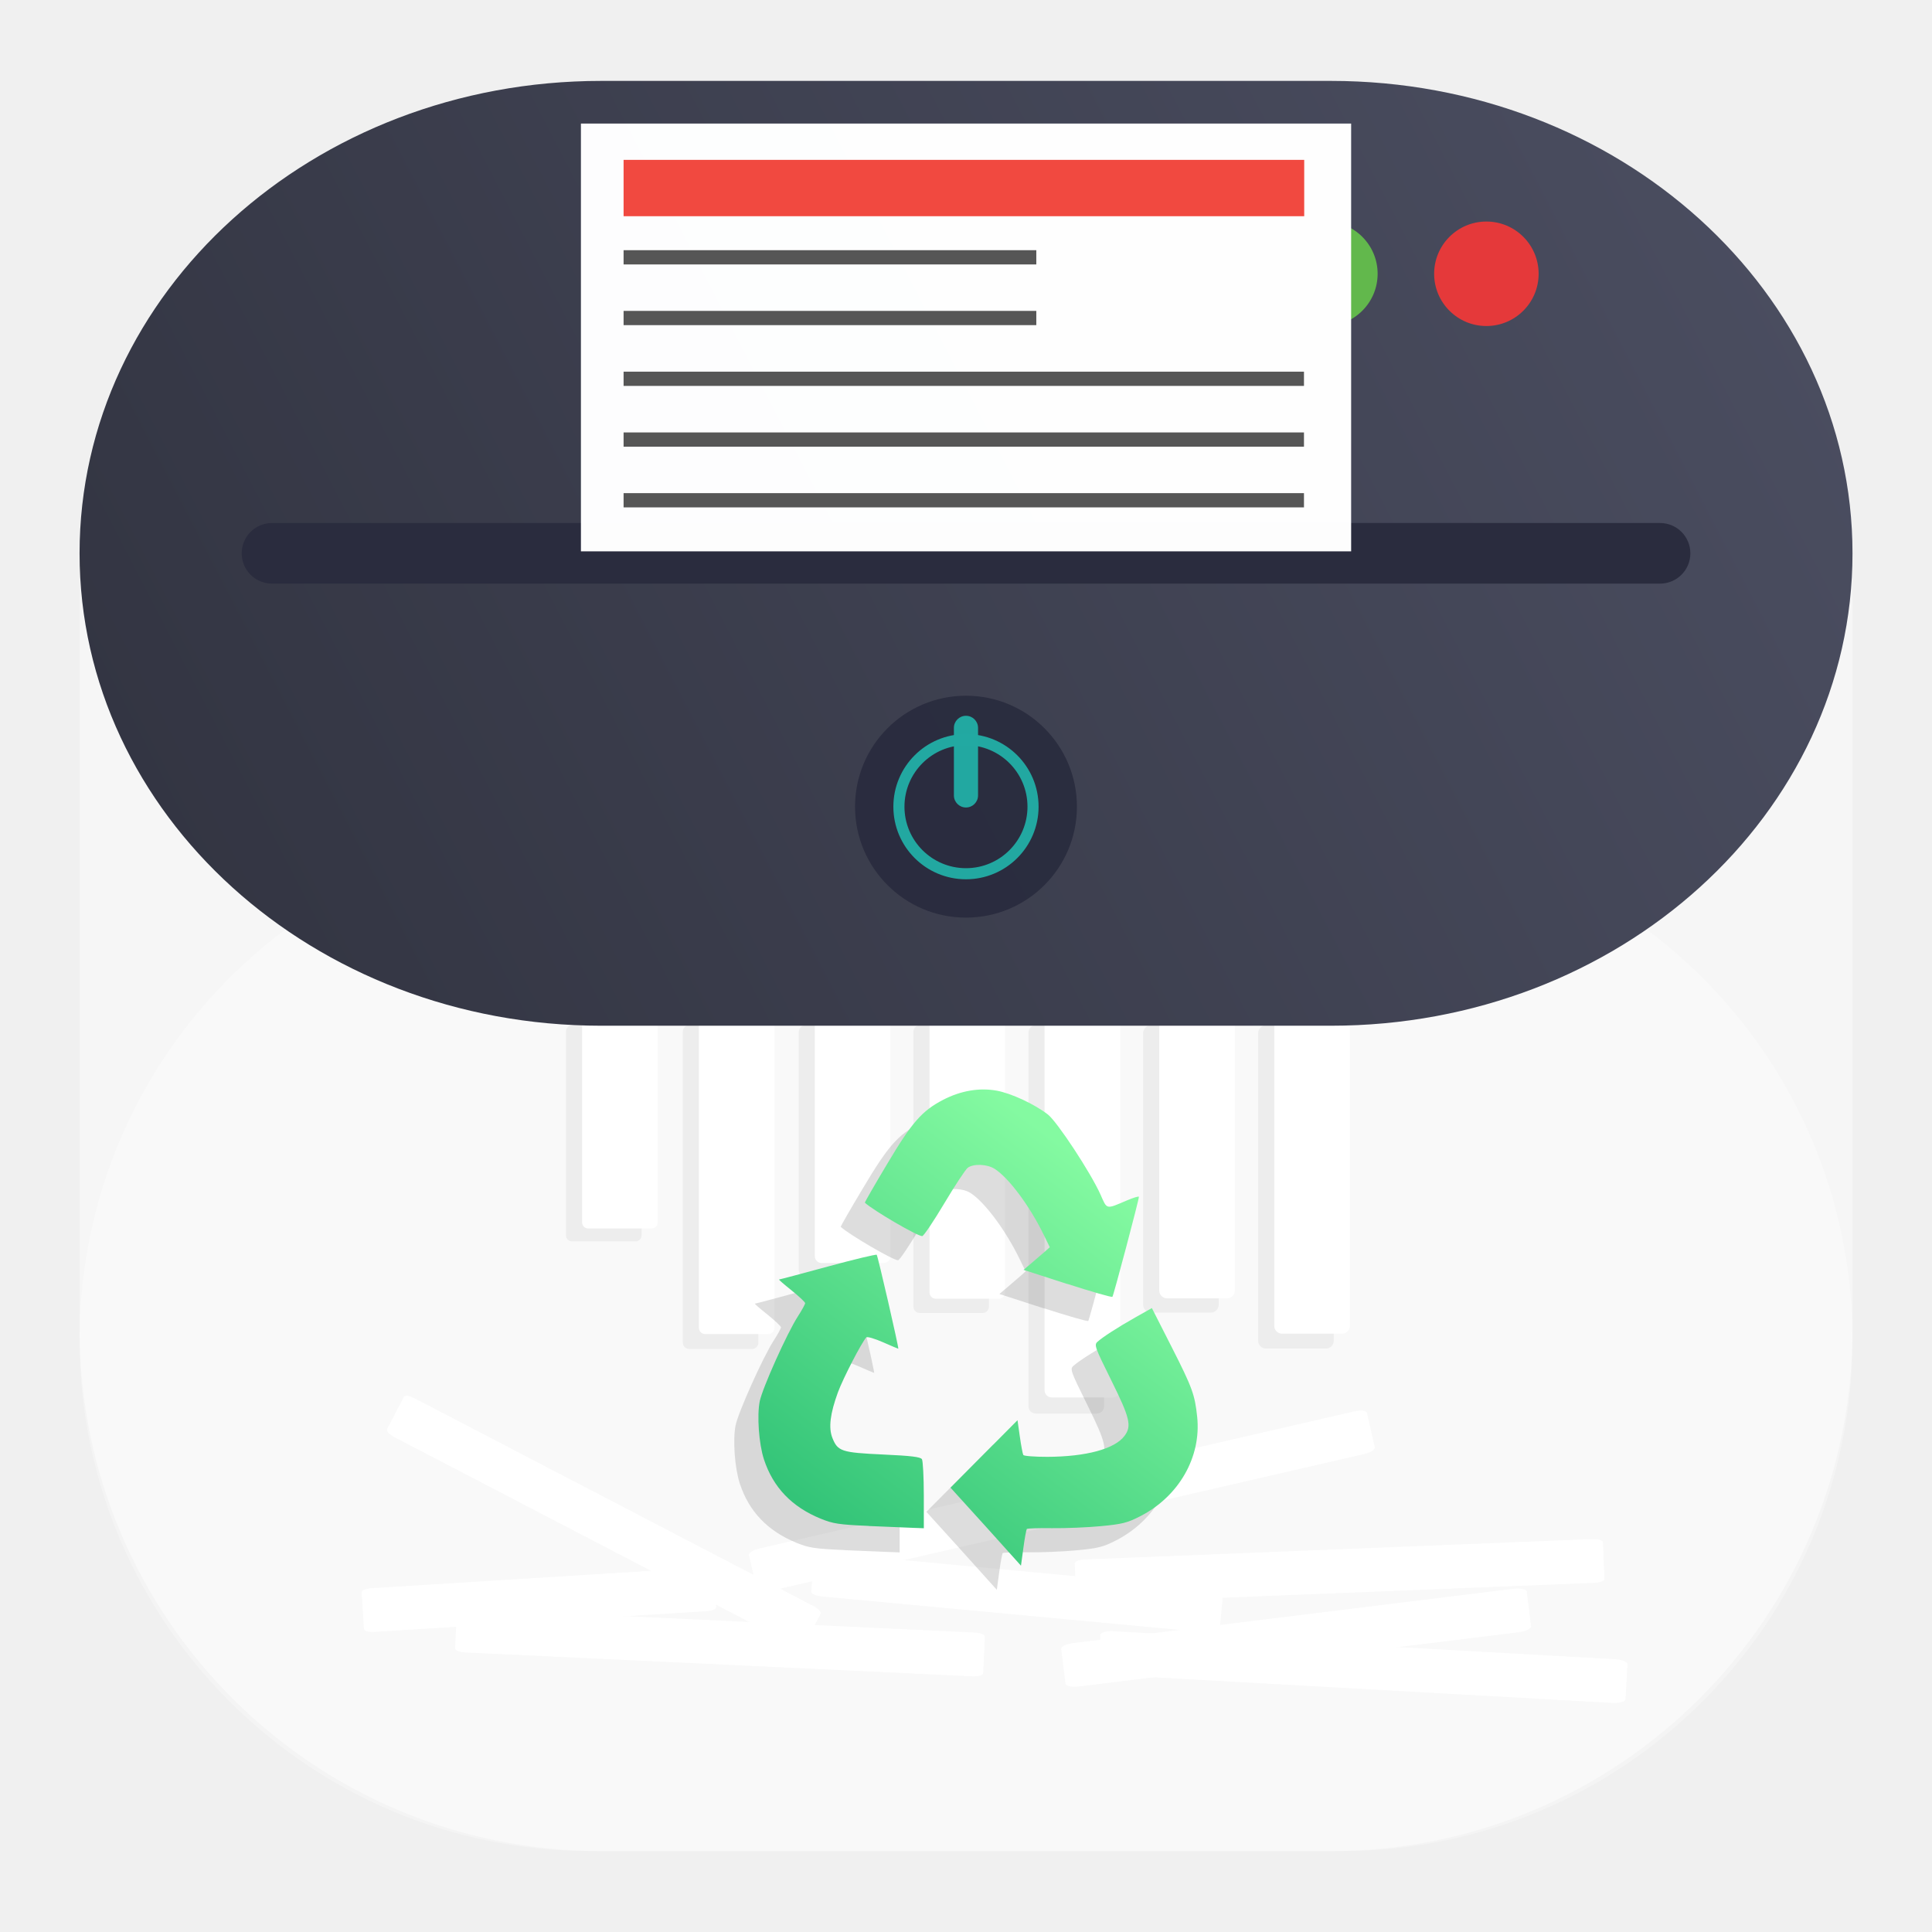
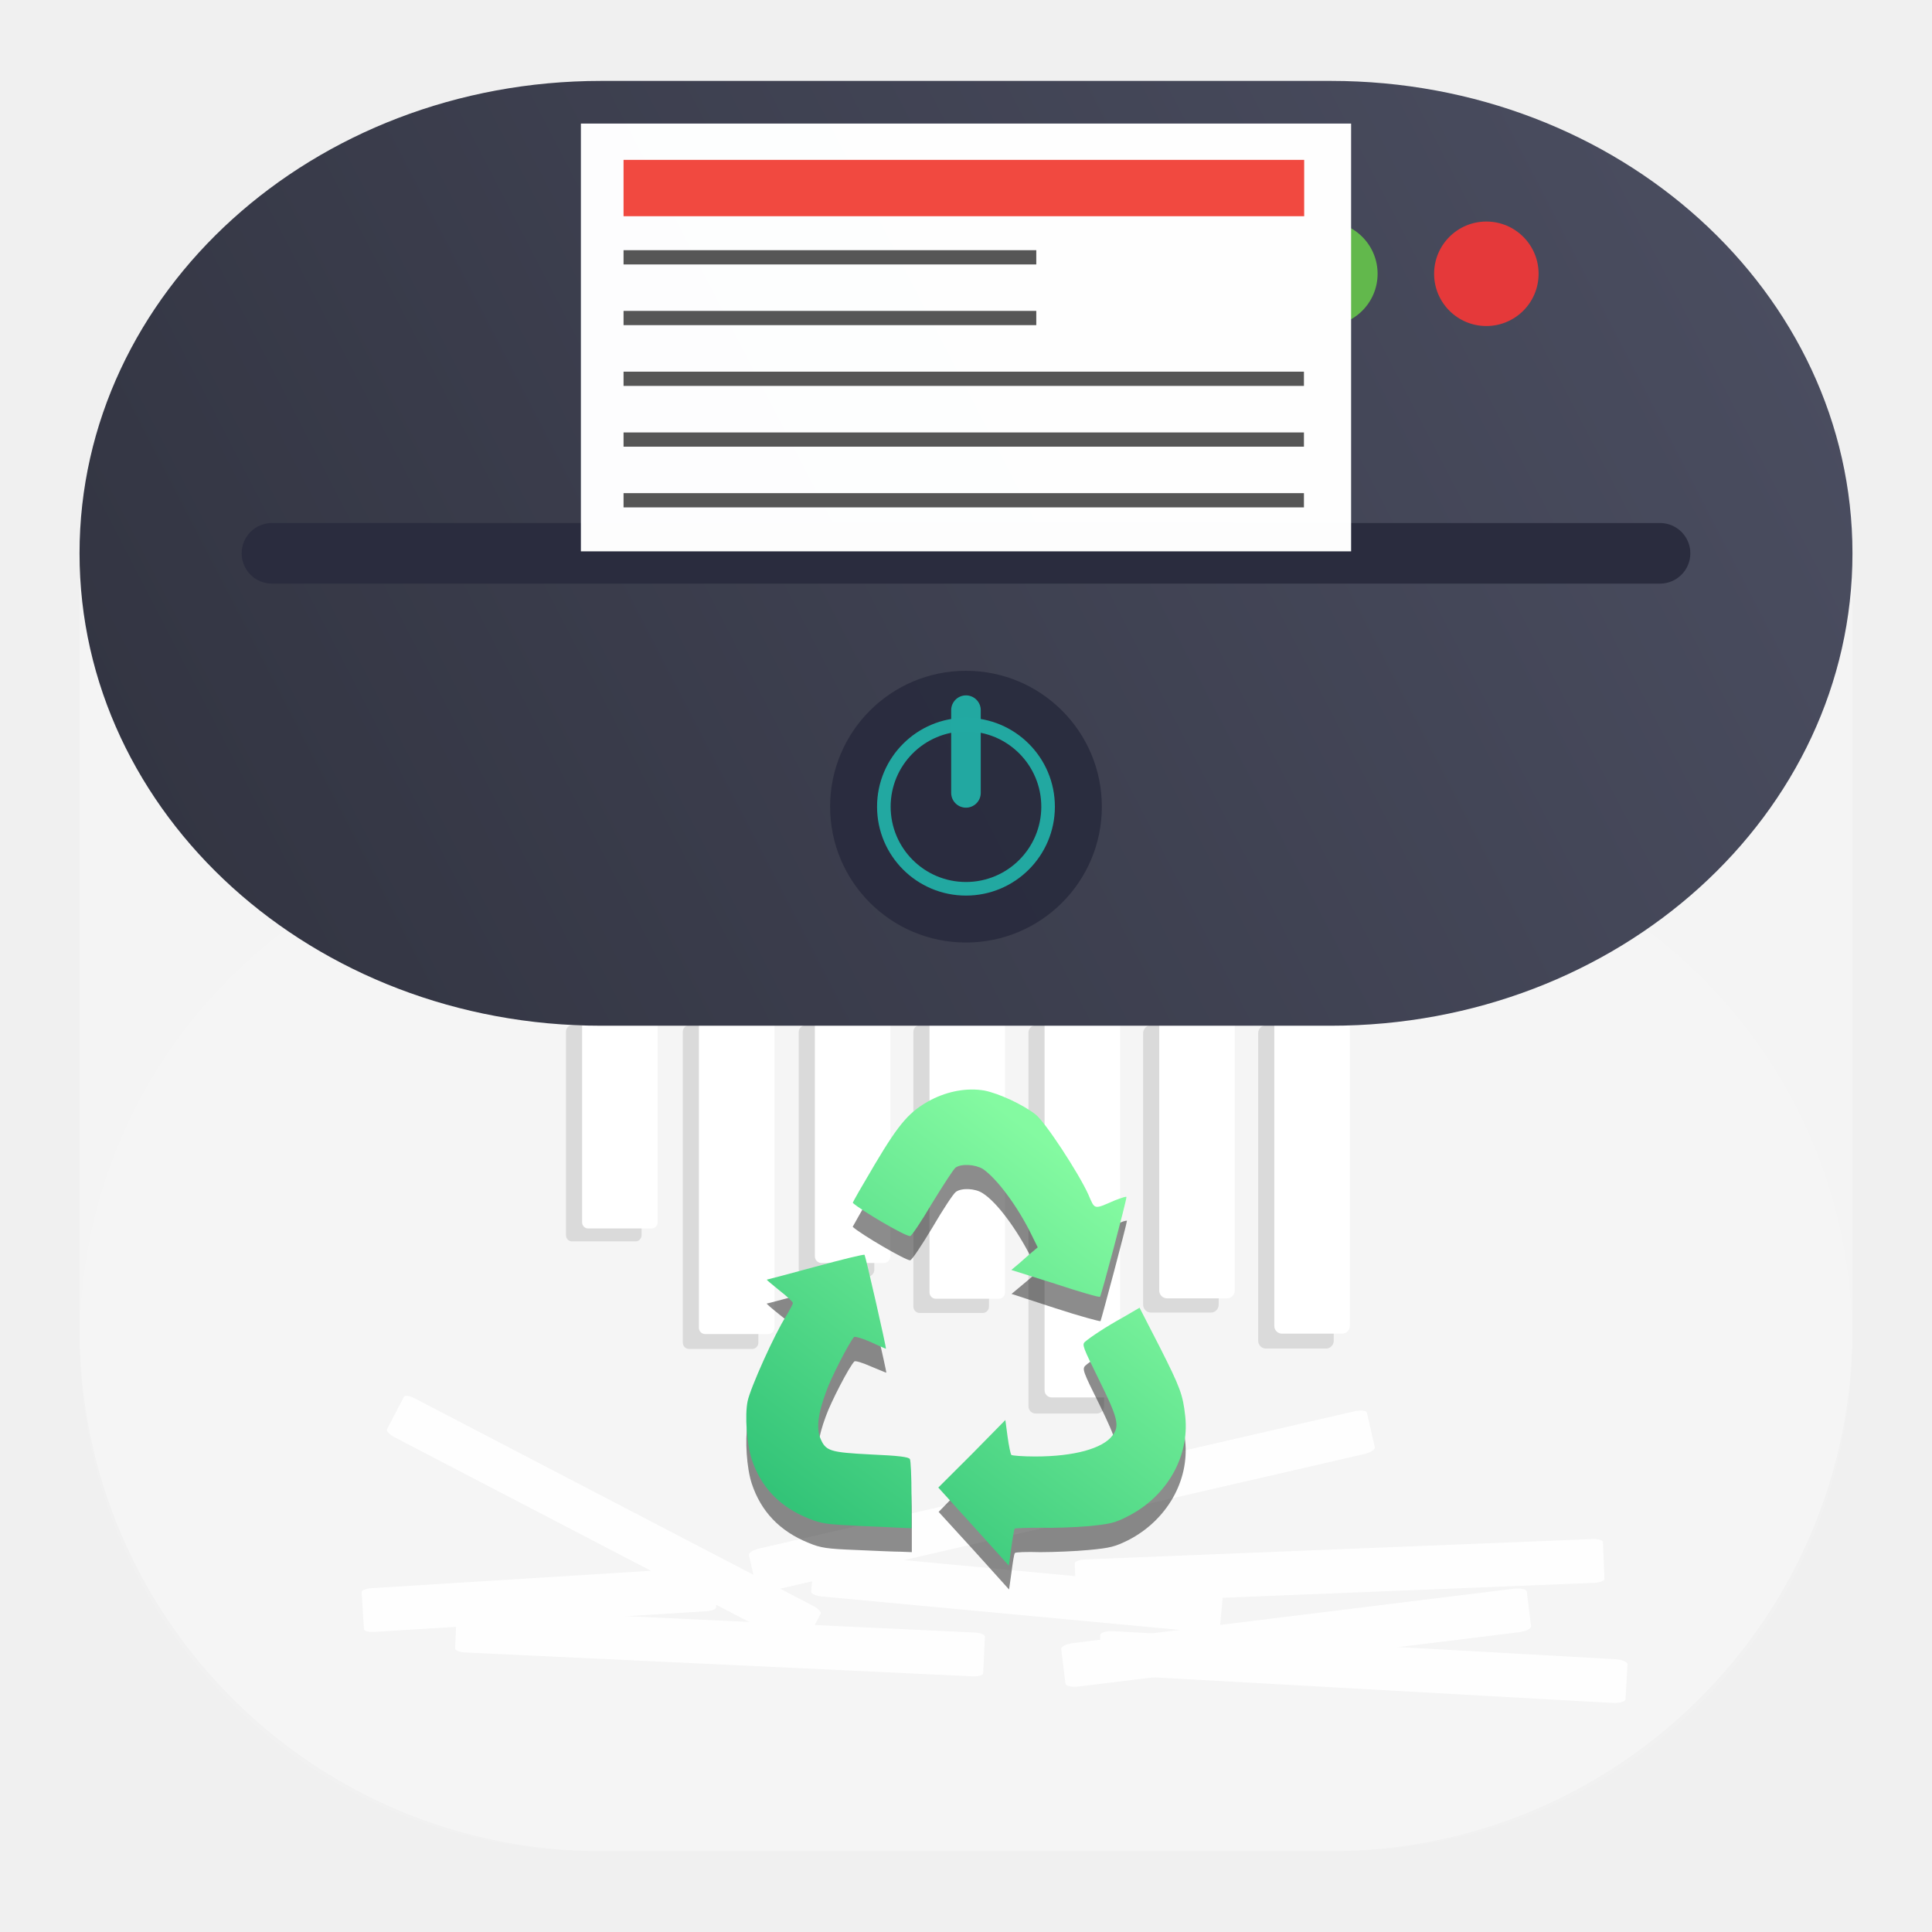
<svg xmlns="http://www.w3.org/2000/svg" xmlns:xlink="http://www.w3.org/1999/xlink" width="24" height="24" viewBox="0 0 24 24" fill="none" version="1.1" id="svg27">
  <defs id="defs27">
    <linearGradient id="paint0_linear_37_70" x1="23" y1="1" x2="1" y2="12" gradientUnits="userSpaceOnUse">
      <stop stop-color="#777777" id="stop22" />
      <stop offset="1" stop-color="#333333" id="stop23" />
    </linearGradient>
    <linearGradient id="paint1_linear_37_70" x1="12.55" y1="13.649" x2="9.249" y2="18.049" gradientUnits="userSpaceOnUse">
      <stop stop-color="#181818" id="stop24" />
      <stop offset="1" stop-color="#181818" id="stop25" />
    </linearGradient>
    <linearGradient id="paint2_linear_37_70" x1="13.1" y1="13.099" x2="9.799" y2="17.499" gradientUnits="userSpaceOnUse">
      <stop stop-color="#84FAA1" id="stop26" />
      <stop offset="1" stop-color="#33C478" id="stop27" />
    </linearGradient>
-     <linearGradient xlink:href="#linearGradient30" id="linearGradient48" gradientUnits="userSpaceOnUse" gradientTransform="translate(40.1875,-4.34375)" x1="55.257" y1="7.37" x2="33.281" y2="18.745" />
+     <linearGradient xlink:href="#linearGradient30" id="linearGradient48" gradientUnits="userSpaceOnUse" gradientTransform="translate(-32.26904,-6.246793)" x1="55.257" y1="7.37" x2="33.281" y2="18.745" />
    <linearGradient id="linearGradient30">
      <stop style="stop-color:#4c4f62;stop-opacity:1;" offset="0" id="stop30" />
      <stop style="stop-color:#313340;stop-opacity:1;" offset="1" id="stop31" />
    </linearGradient>
-     <linearGradient xlink:href="#paint2_linear_35_12" id="linearGradient47" gradientUnits="userSpaceOnUse" gradientTransform="translate(15.54338)" x1="13.1" y1="13.1" x2="9.8" y2="17.5" />
    <linearGradient id="paint2_linear_35_12" x1="13.1" y1="13.1" x2="9.8" y2="17.5" gradientUnits="userSpaceOnUse" gradientTransform="translate(-40)">
      <stop stop-color="#84FAA1" id="stop14" />
      <stop offset="1" stop-color="#33C478" id="stop15" />
    </linearGradient>
+     <clipPath clipPathUnits="userSpaceOnUse" id="clipPath9-3">
+       <path d="M 0,0 H 19 V 19 H 0 Z" id="path9-5" />
+     </clipPath>
+     <linearGradient x1="13.1" y1="13.1" x2="9.8" y2="17.5" gradientUnits="userSpaceOnUse" gradientTransform="translate(-0.00354,1.155388)" spreadMethod="pad" id="linearGradient11">
+       <stop style="stop-opacity:1;stop-color:#84faa1" offset="0" id="stop10-3" />
+       <stop style="stop-opacity:1;stop-color:#33c478" offset="1" id="stop11-6" />
+     </linearGradient>
  </defs>
-   <g id="g27" transform="translate(33.98812,7.005042)">
-     <g id="g102" transform="translate(-106.4447,-8.908085)">
-       <g id="g94">
-         <rect style="opacity:0.99;fill:#ffffff;fill-opacity:1;stroke-width:0.007;stroke-linecap:round;stroke-linejoin:round;paint-order:stroke markers fill" id="rect87" width="0.545" height="4.385" x="-26.926" y="75.452" rx="0.043" ry="0.125" transform="rotate(-93.56416)" />
-         <rect style="opacity:0.99;fill:#ffffff;fill-opacity:1;stroke-width:0.009;stroke-linecap:round;stroke-linejoin:round;paint-order:stroke markers fill" id="rect88" width="0.545" height="6.568" x="-18.734" y="79.074" rx="0.045" ry="0.129" transform="rotate(-87.30959)" />
-         <rect style="opacity:0.99;fill:#ffffff;fill-opacity:1;stroke-width:0.008;stroke-linecap:round;stroke-linejoin:round;paint-order:stroke markers fill" id="rect89" width="0.545" height="5.098" x="-13.95" y="84.191" rx="0.048" ry="0.138" transform="rotate(-84.66163)" />
-         <rect style="opacity:0.99;fill:#ffffff;fill-opacity:1;stroke-width:0.009;stroke-linecap:round;stroke-linejoin:round;paint-order:stroke markers fill" id="rect90" width="0.545" height="5.837" x="18.215" y="77.606" rx="0.045" ry="0.13" transform="rotate(-62.48509)" />
-         <rect style="opacity:0.99;fill:#ffffff;fill-opacity:1;stroke-width:0.01;stroke-linecap:round;stroke-linejoin:round;paint-order:stroke markers fill" id="rect91" width="0.545" height="7.878" x="38.992" y="-82.782" rx="0.052" ry="0.148" transform="rotate(77.01977)" />
-         <rect style="opacity:0.99;fill:#ffffff;fill-opacity:1;stroke-width:0.009;stroke-linecap:round;stroke-linejoin:round;paint-order:stroke markers fill" id="rect92" width="0.545" height="5.828" x="32.648" y="-88.082" rx="0.056" ry="0.161" transform="rotate(82.96791)" />
-         <rect style="opacity:0.99;fill:#ffffff;fill-opacity:1;stroke-width:0.009;stroke-linecap:round;stroke-linejoin:round;paint-order:stroke markers fill" id="rect93" width="0.545" height="6.559" x="17.323" y="-93.788" rx="0.056" ry="0.16" transform="rotate(93.19448)" />
-         <rect style="opacity:0.99;fill:#ffffff;fill-opacity:1;stroke-width:0.009;stroke-linecap:round;stroke-linejoin:round;paint-order:stroke markers fill" id="rect94" width="0.545" height="6.568" x="-25.247" y="84.883" rx="0.045" ry="0.129" transform="rotate(-92.29729)" />
-       </g>
-       <g id="g101" transform="matrix(0.7208088,0,0,0.7342684,23.2978,4.335556)" style="opacity:0.15;fill:#333333">
-         <rect style="opacity:0.99;fill:#333333;fill-opacity:1;stroke-width:0.01;stroke-linecap:round;stroke-linejoin:round;paint-order:stroke markers fill" id="rect95" width="1.302" height="3.655" x="77.954" y="14.034" rx="0.104" ry="0.104" />
-         <rect style="opacity:0.99;fill:#333333;fill-opacity:1;stroke-width:0.013;stroke-linecap:round;stroke-linejoin:round;paint-order:stroke markers fill" id="rect96" width="1.302" height="5.475" x="79.967" y="14.034" rx="0.108" ry="0.108" />
-         <rect style="opacity:0.99;fill:#333333;fill-opacity:1;stroke-width:0.011;stroke-linecap:round;stroke-linejoin:round;paint-order:stroke markers fill" id="rect97" width="1.302" height="4.25" x="81.965" y="14.034" rx="0.115" ry="0.115" />
-         <rect style="opacity:0.99;fill:#333333;fill-opacity:1;stroke-width:0.012;stroke-linecap:round;stroke-linejoin:round;paint-order:stroke markers fill" id="rect98" width="1.302" height="4.866" x="83.941" y="14.034" rx="0.108" ry="0.108" />
-         <rect style="opacity:0.99;fill:#333333;fill-opacity:1;stroke-width:0.014;stroke-linecap:round;stroke-linejoin:round;paint-order:stroke markers fill" id="rect99" width="1.302" height="6.567" x="85.924" y="14.034" rx="0.123" ry="0.123" />
-         <rect style="opacity:0.99;fill:#333333;fill-opacity:1;stroke-width:0.012;stroke-linecap:round;stroke-linejoin:round;paint-order:stroke markers fill" id="rect100" width="1.302" height="4.859" x="87.9" y="14.034" rx="0.134" ry="0.134" />
-         <rect style="opacity:0.99;fill:#333333;fill-opacity:1;stroke-width:0.013;stroke-linecap:round;stroke-linejoin:round;paint-order:stroke markers fill" id="rect101" width="1.302" height="5.468" x="89.883" y="14.034" rx="0.133" ry="0.133" />
-       </g>
-       <rect style="opacity:0.4;fill:#ffffff;fill-opacity:1;stroke-width:0.048;stroke-linecap:round;stroke-linejoin:round;paint-order:stroke markers fill" id="rect43" width="22.024" height="21.99" x="73.445" y="2.908" rx="6.48" />
-       <rect style="opacity:0.298;fill:#ffffff;stroke-width:0.037;stroke-linecap:round;stroke-linejoin:round;paint-order:stroke markers fill" id="rect44" width="22.024" height="12.709" x="73.445" y="12.189" rx="6.355" ry="6.355" />
-       <g id="g61" transform="matrix(0.7208088,0,0,0.7208088,23.49784,4.413137)">
-         <rect style="opacity:0.99;fill:#ffffff;fill-opacity:1;stroke-width:0.01;stroke-linecap:round;stroke-linejoin:round;paint-order:stroke markers fill" id="rect55" width="1.302" height="3.655" x="77.954" y="14.034" rx="0.104" ry="0.104" />
-         <rect style="opacity:0.99;fill:#ffffff;fill-opacity:1;stroke-width:0.013;stroke-linecap:round;stroke-linejoin:round;paint-order:stroke markers fill" id="rect56" width="1.302" height="5.475" x="79.967" y="14.034" rx="0.108" ry="0.108" />
-         <rect style="opacity:0.99;fill:#ffffff;fill-opacity:1;stroke-width:0.011;stroke-linecap:round;stroke-linejoin:round;paint-order:stroke markers fill" id="rect57" width="1.302" height="4.25" x="81.965" y="14.034" rx="0.115" ry="0.115" />
-         <rect style="opacity:0.99;fill:#ffffff;fill-opacity:1;stroke-width:0.012;stroke-linecap:round;stroke-linejoin:round;paint-order:stroke markers fill" id="rect58" width="1.302" height="4.866" x="83.941" y="14.034" rx="0.108" ry="0.108" />
-         <rect style="opacity:0.99;fill:#ffffff;fill-opacity:1;stroke-width:0.014;stroke-linecap:round;stroke-linejoin:round;paint-order:stroke markers fill" id="rect59" width="1.302" height="6.567" x="85.924" y="14.034" rx="0.123" ry="0.123" />
-         <rect style="opacity:0.99;fill:#ffffff;fill-opacity:1;stroke-width:0.012;stroke-linecap:round;stroke-linejoin:round;paint-order:stroke markers fill" id="rect60" width="1.302" height="4.859" x="87.9" y="14.034" rx="0.134" ry="0.134" />
-         <rect style="opacity:0.99;fill:#ffffff;fill-opacity:1;stroke-width:0.013;stroke-linecap:round;stroke-linejoin:round;paint-order:stroke markers fill" id="rect61" width="1.302" height="5.468" x="89.883" y="14.034" rx="0.133" ry="0.133" />
-       </g>
-       <rect style="opacity:1;fill:url(#linearGradient48);stroke-width:0.035;stroke-linecap:round;stroke-linejoin:round;paint-order:stroke markers fill" id="rect45" width="22.024" height="11.737" x="73.445" y="2.908" rx="6.48" />
-       <circle style="opacity:1;fill:#62b84c;fill-opacity:1;stroke-width:0.05;stroke-linecap:round;stroke-linejoin:round;paint-order:stroke markers fill" id="circle45" cx="88.921" cy="5.304" r="0.649" />
-       <circle style="opacity:1;fill:#e5393a;fill-opacity:1;stroke-width:0.05;stroke-linecap:round;stroke-linejoin:round;paint-order:stroke markers fill" id="circle46" cx="90.921" cy="5.304" r="0.649" />
-       <rect style="opacity:1;fill:#2a2c3e;fill-opacity:1;stroke-width:0.027;stroke-linecap:round;stroke-linejoin:round;paint-order:stroke markers fill" id="rect46" width="17.996" height="0.753" x="75.459" y="8.4" rx="0.377" ry="0.377" />
-       <g id="g47" transform="translate(57.06044,3.058431)">
-         <path d="m 27.342,18.108 -0.438,-0.483 0.416,-0.419 0.416,-0.419 0.029,0.204 c 0.016,0.112 0.035,0.214 0.043,0.228 0.008,0.013 0.142,0.023 0.298,0.023 0.483,-0.002 0.838,-0.098 0.959,-0.26 0.092,-0.123 0.068,-0.222 -0.165,-0.692 -0.202,-0.407 -0.213,-0.438 -0.172,-0.476 0.065,-0.059 0.245,-0.176 0.475,-0.306 l 0.202,-0.114 0.248,0.488 c 0.255,0.502 0.286,0.588 0.315,0.864 0.052,0.499 -0.227,0.987 -0.706,1.233 -0.162,0.083 -0.224,0.099 -0.491,0.124 -0.168,0.016 -0.44,0.027 -0.605,0.025 -0.165,-0.002 -0.306,0.002 -0.314,0.01 -0.007,0.008 -0.027,0.114 -0.043,0.235 l -0.03,0.221 z m -1.456,-0.008 c -0.367,-0.016 -0.441,-0.027 -0.593,-0.089 -0.361,-0.147 -0.593,-0.39 -0.707,-0.738 -0.063,-0.193 -0.088,-0.544 -0.052,-0.722 0.033,-0.162 0.338,-0.843 0.472,-1.051 0.051,-0.079 0.092,-0.154 0.092,-0.167 0,-0.013 -0.076,-0.084 -0.169,-0.159 -0.093,-0.074 -0.163,-0.135 -0.155,-0.135 0.008,0 0.28,-0.072 0.606,-0.161 0.326,-0.089 0.599,-0.154 0.607,-0.146 0.014,0.014 0.279,1.167 0.268,1.167 -0.003,0 -0.089,-0.036 -0.191,-0.081 -0.102,-0.045 -0.195,-0.072 -0.206,-0.06 -0.058,0.062 -0.287,0.505 -0.352,0.68 -0.098,0.268 -0.12,0.442 -0.07,0.568 0.067,0.168 0.112,0.183 0.628,0.207 0.351,0.016 0.468,0.03 0.485,0.059 0.012,0.021 0.023,0.222 0.023,0.447 l 4e-4,0.41 -0.134,-0.005 c -0.073,-0.003 -0.322,-0.013 -0.553,-0.023 z m 2.469,-3.005 -0.544,-0.176 0.097,-0.082 c 0.053,-0.045 0.127,-0.108 0.163,-0.14 l 0.066,-0.059 -0.076,-0.156 c -0.173,-0.355 -0.432,-0.704 -0.608,-0.817 -0.093,-0.06 -0.263,-0.067 -0.335,-0.014 -0.028,0.021 -0.159,0.22 -0.292,0.443 -0.133,0.223 -0.256,0.406 -0.274,0.406 -0.06,10e-4 -0.607,-0.318 -0.712,-0.415 -0.004,-0.004 0.12,-0.219 0.276,-0.48 0.31,-0.521 0.433,-0.661 0.696,-0.798 0.218,-0.113 0.449,-0.153 0.665,-0.114 0.181,0.033 0.471,0.168 0.636,0.296 0.117,0.091 0.534,0.726 0.654,0.995 0.084,0.189 0.064,0.185 0.33,0.072 0.08,-0.034 0.147,-0.054 0.147,-0.044 0.001,0.035 -0.315,1.227 -0.329,1.242 -0.008,0.009 -0.26,-0.064 -0.559,-0.16 z" fill="url(#paint2_linear_35_12)" id="path46" style="opacity:0.15;fill:#1a1a1a" />
-         <path d="m 27.642,17.808 -0.438,-0.483 0.416,-0.419 0.416,-0.419 0.029,0.204 c 0.016,0.112 0.035,0.214 0.043,0.228 0.008,0.013 0.142,0.023 0.298,0.023 0.483,-0.002 0.838,-0.098 0.959,-0.26 0.092,-0.123 0.068,-0.222 -0.165,-0.692 -0.202,-0.407 -0.213,-0.438 -0.172,-0.476 0.065,-0.059 0.245,-0.176 0.475,-0.306 l 0.202,-0.114 0.248,0.488 c 0.255,0.502 0.286,0.588 0.315,0.864 0.052,0.499 -0.227,0.987 -0.706,1.233 -0.162,0.083 -0.224,0.099 -0.491,0.124 -0.168,0.016 -0.44,0.027 -0.605,0.025 -0.165,-0.002 -0.306,0.002 -0.314,0.01 -0.007,0.008 -0.027,0.114 -0.043,0.235 l -0.03,0.221 z m -1.456,-0.008 c -0.367,-0.016 -0.441,-0.027 -0.593,-0.089 -0.361,-0.147 -0.593,-0.39 -0.707,-0.738 -0.063,-0.193 -0.088,-0.544 -0.052,-0.722 0.033,-0.162 0.338,-0.843 0.472,-1.051 0.051,-0.079 0.092,-0.154 0.092,-0.167 0,-0.013 -0.076,-0.084 -0.169,-0.159 -0.093,-0.074 -0.163,-0.135 -0.155,-0.135 0.008,0 0.28,-0.072 0.606,-0.161 0.326,-0.089 0.599,-0.154 0.607,-0.146 0.014,0.014 0.279,1.167 0.268,1.167 -0.003,0 -0.089,-0.036 -0.191,-0.081 -0.102,-0.045 -0.195,-0.072 -0.206,-0.06 -0.058,0.062 -0.287,0.505 -0.352,0.68 -0.098,0.268 -0.119,0.442 -0.07,0.568 0.067,0.168 0.112,0.183 0.628,0.207 0.351,0.016 0.468,0.03 0.485,0.059 0.012,0.021 0.023,0.222 0.023,0.447 l 4e-4,0.41 -0.134,-0.005 c -0.073,-0.003 -0.322,-0.013 -0.553,-0.023 z m 2.469,-3.005 -0.544,-0.176 0.097,-0.082 c 0.053,-0.045 0.127,-0.108 0.163,-0.14 l 0.066,-0.059 -0.076,-0.156 c -0.173,-0.355 -0.432,-0.704 -0.608,-0.817 -0.093,-0.06 -0.263,-0.067 -0.335,-0.014 -0.028,0.021 -0.159,0.22 -0.292,0.443 -0.133,0.223 -0.256,0.406 -0.274,0.406 -0.06,10e-4 -0.607,-0.318 -0.712,-0.415 -0.004,-0.004 0.12,-0.219 0.276,-0.48 0.31,-0.521 0.433,-0.661 0.696,-0.798 0.218,-0.113 0.449,-0.153 0.665,-0.114 0.181,0.033 0.471,0.168 0.636,0.296 0.117,0.091 0.534,0.726 0.654,0.995 0.084,0.189 0.064,0.185 0.33,0.072 0.08,-0.034 0.147,-0.054 0.147,-0.044 0.001,0.035 -0.315,1.227 -0.329,1.242 -0.008,0.009 -0.26,-0.064 -0.559,-0.16 z" fill="url(#paint2_linear_35_12)" id="path47" style="fill:url(#linearGradient47)" />
-       </g>
-       <rect style="opacity:0.99;fill:#ffffff;fill-opacity:1;stroke-width:0.043;stroke-linecap:round;stroke-linejoin:round;paint-order:stroke markers fill" id="rect69" width="9.568" height="5.314" x="79.673" y="3.438" rx="0" ry="0" />
-       <rect style="opacity:0.99;fill:#f1483e;fill-opacity:1;stroke-width:0.128;stroke-linecap:round;stroke-linejoin:round;paint-order:stroke markers fill" id="rect70" width="8.455" height="0.7" x="80.203" y="3.889" />
-       <rect style="opacity:0.99;fill:#555555;fill-opacity:1;stroke-width:0.05;stroke-linecap:round;stroke-linejoin:round;paint-order:stroke markers fill" id="rect71" width="5.127" height="0.177" x="80.203" y="5.011" />
-       <rect style="opacity:0.99;fill:#555555;fill-opacity:1;stroke-width:0.05;stroke-linecap:round;stroke-linejoin:round;paint-order:stroke markers fill" id="rect72" width="5.127" height="0.177" x="80.203" y="5.765" />
-       <rect style="opacity:0.99;fill:#555555;fill-opacity:1;stroke-width:0.064;stroke-linecap:round;stroke-linejoin:round;paint-order:stroke markers fill" id="rect73" width="8.452" height="0.177" x="80.203" y="6.52" />
-       <rect style="opacity:0.99;fill:#555555;fill-opacity:1;stroke-width:0.064;stroke-linecap:round;stroke-linejoin:round;paint-order:stroke markers fill" id="rect74" width="8.452" height="0.177" x="80.203" y="7.275" />
-       <rect style="opacity:0.99;fill:#555555;fill-opacity:1;stroke-width:0.064;stroke-linecap:round;stroke-linejoin:round;paint-order:stroke markers fill" id="rect75" width="8.452" height="0.177" x="80.203" y="8.029" />
-       <g id="g77" transform="matrix(2.026877,0,0,2.026877,-72.97738,-11.73184)">
-         <circle style="opacity:0.99;fill:#2a2c3e;fill-opacity:1;stroke-width:0.05;stroke-linecap:round;stroke-linejoin:round;paint-order:stroke markers fill" id="circle77" cx="77.673" cy="11.671" r="0.68" />
-         <path id="path76" style="opacity:0.99;fill:#22a9a2;fill-opacity:1;stroke-width:0.033;stroke-linecap:round;stroke-linejoin:round;paint-order:stroke markers fill" d="m 77.673,11.226 a 0.445,0.445 0 0 0 -0.445,0.445 0.445,0.445 0 0 0 0.445,0.445 0.445,0.445 0 0 0 0.445,-0.445 0.445,0.445 0 0 0 -0.445,-0.445 z m 0,0.068 a 0.377,0.377 0 0 1 0.377,0.377 0.377,0.377 0 0 1 -0.377,0.377 0.377,0.377 0 0 1 -0.377,-0.377 0.377,0.377 0 0 1 0.377,-0.377 z" />
-         <rect style="opacity:0.99;fill:#22a9a2;fill-opacity:1;stroke-width:0.05;stroke-linecap:round;stroke-linejoin:round;paint-order:stroke markers fill" id="rect77" width="0.148" height="0.562" x="77.599" y="11.114" rx="0.074" ry="0.074" />
-       </g>
+   <g id="g1" style="opacity:0.9">
+     <g id="g94" transform="translate(-72.45654,-1.903043)">
+       <rect style="opacity:0.99;fill:#ffffff;fill-opacity:1;stroke-width:0.007;stroke-linecap:round;stroke-linejoin:round;paint-order:stroke markers fill" id="rect87" width="0.545" height="4.385" x="-26.926" y="75.452" rx="0.043" ry="0.125" transform="rotate(-93.56416)" />
+       <rect style="opacity:0.99;fill:#ffffff;fill-opacity:1;stroke-width:0.009;stroke-linecap:round;stroke-linejoin:round;paint-order:stroke markers fill" id="rect88" width="0.545" height="6.568" x="-18.734" y="79.074" rx="0.045" ry="0.129" transform="rotate(-87.30959)" />
+       <rect style="opacity:0.99;fill:#ffffff;fill-opacity:1;stroke-width:0.008;stroke-linecap:round;stroke-linejoin:round;paint-order:stroke markers fill" id="rect89" width="0.545" height="5.098" x="-13.95" y="84.191" rx="0.048" ry="0.138" transform="rotate(-84.66163)" />
+       <rect style="opacity:0.99;fill:#ffffff;fill-opacity:1;stroke-width:0.009;stroke-linecap:round;stroke-linejoin:round;paint-order:stroke markers fill" id="rect90" width="0.545" height="5.837" x="18.215" y="77.606" rx="0.045" ry="0.13" transform="rotate(-62.48509)" />
+       <rect style="opacity:0.99;fill:#ffffff;fill-opacity:1;stroke-width:0.01;stroke-linecap:round;stroke-linejoin:round;paint-order:stroke markers fill" id="rect91" width="0.545" height="7.878" x="38.992" y="-82.782" rx="0.052" ry="0.148" transform="rotate(77.01977)" />
+       <rect style="opacity:0.99;fill:#ffffff;fill-opacity:1;stroke-width:0.009;stroke-linecap:round;stroke-linejoin:round;paint-order:stroke markers fill" id="rect92" width="0.545" height="5.828" x="32.648" y="-88.082" rx="0.056" ry="0.161" transform="rotate(82.96791)" />
+       <rect style="opacity:0.99;fill:#ffffff;fill-opacity:1;stroke-width:0.009;stroke-linecap:round;stroke-linejoin:round;paint-order:stroke markers fill" id="rect93" width="0.545" height="6.559" x="17.323" y="-93.788" rx="0.056" ry="0.16" transform="rotate(93.19448)" />
+       <rect style="opacity:0.99;fill:#ffffff;fill-opacity:1;stroke-width:0.009;stroke-linecap:round;stroke-linejoin:round;paint-order:stroke markers fill" id="rect94" width="0.545" height="6.568" x="-25.247" y="84.883" rx="0.045" ry="0.129" transform="rotate(-92.29729)" />
    </g>
  </g>
+   <rect style="opacity:0.3;fill:#ffffff;fill-opacity:1;stroke-width:0.048;stroke-linecap:round;stroke-linejoin:round;paint-order:stroke markers fill" id="rect29" width="22.024" height="21.99" x="0.988" y="1.005" rx="6.48" />
+   <g id="g101" transform="matrix(0.7208088,0,0,0.7342684,-49.15874,2.432513)" style="opacity:0.15;fill:#333333">
+     <rect style="opacity:0.99;fill:#333333;fill-opacity:1;stroke-width:0.01;stroke-linecap:round;stroke-linejoin:round;paint-order:stroke markers fill" id="rect95" width="1.302" height="3.655" x="77.954" y="14.034" rx="0.104" ry="0.104" />
+     <rect style="opacity:0.99;fill:#333333;fill-opacity:1;stroke-width:0.013;stroke-linecap:round;stroke-linejoin:round;paint-order:stroke markers fill" id="rect96" width="1.302" height="5.475" x="79.967" y="14.034" rx="0.108" ry="0.108" />
+     <rect style="opacity:0.99;fill:#333333;fill-opacity:1;stroke-width:0.011;stroke-linecap:round;stroke-linejoin:round;paint-order:stroke markers fill" id="rect97" width="1.302" height="4.25" x="81.965" y="14.034" rx="0.115" ry="0.115" />
+     <rect style="opacity:0.99;fill:#333333;fill-opacity:1;stroke-width:0.012;stroke-linecap:round;stroke-linejoin:round;paint-order:stroke markers fill" id="rect98" width="1.302" height="4.866" x="83.941" y="14.034" rx="0.108" ry="0.108" />
+     <rect style="opacity:0.99;fill:#333333;fill-opacity:1;stroke-width:0.014;stroke-linecap:round;stroke-linejoin:round;paint-order:stroke markers fill" id="rect99" width="1.302" height="6.567" x="85.924" y="14.034" rx="0.123" ry="0.123" />
+     <rect style="opacity:0.99;fill:#333333;fill-opacity:1;stroke-width:0.012;stroke-linecap:round;stroke-linejoin:round;paint-order:stroke markers fill" id="rect100" width="1.302" height="4.859" x="87.9" y="14.034" rx="0.134" ry="0.134" />
+     <rect style="opacity:0.99;fill:#333333;fill-opacity:1;stroke-width:0.013;stroke-linecap:round;stroke-linejoin:round;paint-order:stroke markers fill" id="rect101" width="1.302" height="5.468" x="89.883" y="14.034" rx="0.133" ry="0.133" />
+   </g>
+   <rect style="opacity:0.05;fill:#ffffff;stroke-width:0.037;stroke-linecap:round;stroke-linejoin:round;paint-order:stroke markers fill" id="rect33" width="22.024" height="12.709" x="0.988" y="10.286" rx="6.355" ry="6.355" />
+   <g id="g61" transform="matrix(0.7208088,0,0,0.7208088,-48.9587,2.510094)">
+     <rect style="opacity:0.99;fill:#ffffff;fill-opacity:1;stroke-width:0.01;stroke-linecap:round;stroke-linejoin:round;paint-order:stroke markers fill" id="rect55" width="1.302" height="3.655" x="77.954" y="14.034" rx="0.104" ry="0.104" />
+     <rect style="opacity:0.99;fill:#ffffff;fill-opacity:1;stroke-width:0.013;stroke-linecap:round;stroke-linejoin:round;paint-order:stroke markers fill" id="rect56" width="1.302" height="5.475" x="79.967" y="14.034" rx="0.108" ry="0.108" />
+     <rect style="opacity:0.99;fill:#ffffff;fill-opacity:1;stroke-width:0.011;stroke-linecap:round;stroke-linejoin:round;paint-order:stroke markers fill" id="rect57" width="1.302" height="4.25" x="81.965" y="14.034" rx="0.115" ry="0.115" />
+     <rect style="opacity:0.99;fill:#ffffff;fill-opacity:1;stroke-width:0.012;stroke-linecap:round;stroke-linejoin:round;paint-order:stroke markers fill" id="rect58" width="1.302" height="4.866" x="83.941" y="14.034" rx="0.108" ry="0.108" />
+     <rect style="opacity:0.99;fill:#ffffff;fill-opacity:1;stroke-width:0.014;stroke-linecap:round;stroke-linejoin:round;paint-order:stroke markers fill" id="rect59" width="1.302" height="6.567" x="85.924" y="14.034" rx="0.123" ry="0.123" />
+     <rect style="opacity:0.99;fill:#ffffff;fill-opacity:1;stroke-width:0.012;stroke-linecap:round;stroke-linejoin:round;paint-order:stroke markers fill" id="rect60" width="1.302" height="4.859" x="87.9" y="14.034" rx="0.134" ry="0.134" />
+     <rect style="opacity:0.99;fill:#ffffff;fill-opacity:1;stroke-width:0.013;stroke-linecap:round;stroke-linejoin:round;paint-order:stroke markers fill" id="rect61" width="1.302" height="5.468" x="89.883" y="14.034" rx="0.133" ry="0.133" />
+   </g>
+   <rect style="fill:url(#linearGradient48);stroke-width:0.035;stroke-linecap:round;stroke-linejoin:round;paint-order:stroke markers fill" id="rect45" width="22.024" height="11.737" x="0.988" y="1.005" rx="6.48" />
+   <circle style="fill:#62b84c;fill-opacity:1;stroke-width:0.05;stroke-linecap:round;stroke-linejoin:round;paint-order:stroke markers fill" id="circle45" cx="16.464" cy="3.401" r="0.649" />
+   <circle style="fill:#e5393a;fill-opacity:1;stroke-width:0.05;stroke-linecap:round;stroke-linejoin:round;paint-order:stroke markers fill" id="circle46" cx="18.464" cy="3.401" r="0.649" />
+   <g id="g78" transform="matrix(2.482026,0,0,2.482026,-180.7868,-18.94699)" style="stroke-width:0.817">
+     <circle style="opacity:0.99;fill:#2a2c3e;fill-opacity:1;stroke-width:0.041;stroke-linecap:round;stroke-linejoin:round;paint-order:stroke markers fill" id="circle78" cx="77.673" cy="11.671" r="0.68" />
+     <path id="path78" style="opacity:0.99;fill:#22a9a2;fill-opacity:1;stroke-width:0.027;stroke-linecap:round;stroke-linejoin:round;paint-order:stroke markers fill" d="m 77.673,11.226 a 0.445,0.445 0 0 0 -0.445,0.445 0.445,0.445 0 0 0 0.445,0.445 0.445,0.445 0 0 0 0.445,-0.445 0.445,0.445 0 0 0 -0.445,-0.445 z m 0,0.068 a 0.377,0.377 0 0 1 0.377,0.377 0.377,0.377 0 0 1 -0.377,0.377 0.377,0.377 0 0 1 -0.377,-0.377 0.377,0.377 0 0 1 0.377,-0.377 z" />
+     <rect style="opacity:0.99;fill:#22a9a2;fill-opacity:1;stroke-width:0.041;stroke-linecap:round;stroke-linejoin:round;paint-order:stroke markers fill" id="rect78" width="0.148" height="0.562" x="77.599" y="11.114" rx="0.074" ry="0.074" />
+   </g>
+   <rect style="fill:#2a2c3e;fill-opacity:1;stroke-width:0.027;stroke-linecap:round;stroke-linejoin:round;paint-order:stroke markers fill" id="rect46" width="17.996" height="0.753" x="3.002" y="6.497" rx="0.377" ry="0.377" />
+   <rect style="opacity:0.99;fill:#ffffff;fill-opacity:1;stroke-width:0.043;stroke-linecap:round;stroke-linejoin:round;paint-order:stroke markers fill" id="rect69" width="9.568" height="5.314" x="7.216" y="1.535" rx="0" ry="0" />
+   <rect style="opacity:0.99;fill:#f1483e;fill-opacity:1;stroke-width:0.128;stroke-linecap:round;stroke-linejoin:round;paint-order:stroke markers fill" id="rect70" width="8.455" height="0.7" x="7.746" y="1.986" />
+   <rect style="opacity:0.99;fill:#555555;fill-opacity:1;stroke-width:0.05;stroke-linecap:round;stroke-linejoin:round;paint-order:stroke markers fill" id="rect71" width="5.127" height="0.177" x="7.746" y="3.108" />
+   <rect style="opacity:0.99;fill:#555555;fill-opacity:1;stroke-width:0.05;stroke-linecap:round;stroke-linejoin:round;paint-order:stroke markers fill" id="rect72" width="5.127" height="0.177" x="7.746" y="3.862" />
+   <rect style="opacity:0.99;fill:#555555;fill-opacity:1;stroke-width:0.064;stroke-linecap:round;stroke-linejoin:round;paint-order:stroke markers fill" id="rect73" width="8.452" height="0.177" x="7.746" y="4.617" />
+   <rect style="opacity:0.99;fill:#555555;fill-opacity:1;stroke-width:0.064;stroke-linecap:round;stroke-linejoin:round;paint-order:stroke markers fill" id="rect74" width="8.452" height="0.177" x="7.746" y="5.372" />
+   <rect style="opacity:0.99;fill:#555555;fill-opacity:1;stroke-width:0.064;stroke-linecap:round;stroke-linejoin:round;paint-order:stroke markers fill" id="rect75" width="8.452" height="0.177" x="7.746" y="6.126" />
+   <g opacity="0.5" id="g10" transform="translate(0.149628)">
+     <path d="M 8.961,14.445 8.633,14.086 8.941,13.77 9.254,13.457 9.277,13.609 c 0.012,0.082 0.028,0.161 0.032,0.168 0.007,0.012 0.105,0.02 0.222,0.02 0.364,0 0.629,-0.074 0.719,-0.195 0.07,-0.094 0.051,-0.168 -0.121,-0.52 C 9.977,12.777 9.969,12.754 10,12.723 c 0.047,-0.043 0.184,-0.129 0.355,-0.227 l 0.153,-0.086 0.183,0.367 c 0.192,0.375 0.215,0.442 0.239,0.649 0.039,0.371 -0.172,0.738 -0.528,0.922 -0.125,0.062 -0.168,0.074 -0.371,0.093 -0.125,0.012 -0.328,0.02 -0.453,0.02 -0.125,-0.004 -0.23,0 -0.234,0.008 -0.008,0.004 -0.02,0.086 -0.032,0.176 L 9.289,14.809 Z M 7.867,14.441 C 7.59,14.43 7.535,14.422 7.422,14.375 7.152,14.266 6.977,14.082 6.891,13.82 6.844,13.676 6.828,13.414 6.852,13.277 c 0.027,-0.121 0.253,-0.629 0.355,-0.785 0.039,-0.062 0.07,-0.117 0.07,-0.125 0,-0.012 -0.058,-0.066 -0.129,-0.121 -0.07,-0.055 -0.121,-0.101 -0.117,-0.101 0.008,0 0.211,-0.055 0.457,-0.122 0.242,-0.066 0.45,-0.113 0.453,-0.109 0.012,0.012 0.211,0.875 0.204,0.875 C 8.141,12.789 8.078,12.762 8,12.73 7.922,12.695 7.855,12.676 7.848,12.684 7.801,12.73 7.629,13.062 7.582,13.195 c -0.074,0.2 -0.09,0.328 -0.051,0.426 0.047,0.125 0.082,0.137 0.469,0.152 0.266,0.016 0.352,0.024 0.363,0.047 0.012,0.016 0.02,0.164 0.02,0.336 v 0.305 L 8.281,14.457 c -0.054,0 -0.242,-0.008 -0.414,-0.016 z M 9.719,12.188 9.312,12.055 9.383,11.996 C 9.426,11.961 9.48,11.914 9.508,11.891 L 9.555,11.844 9.5,11.727 C 9.367,11.461 9.176,11.199 9.043,11.117 8.973,11.07 8.844,11.066 8.793,11.105 8.77,11.121 8.672,11.27 8.574,11.438 c -0.101,0.167 -0.191,0.304 -0.207,0.304 -0.043,0 -0.453,-0.238 -0.535,-0.312 0,0 0.09,-0.164 0.207,-0.36 0.234,-0.39 0.324,-0.496 0.523,-0.597 0.165,-0.086 0.336,-0.114 0.5,-0.086 0.133,0.023 0.352,0.125 0.477,0.222 0.086,0.067 0.399,0.543 0.488,0.746 0.063,0.141 0.047,0.137 0.25,0.055 0.059,-0.027 0.11,-0.043 0.11,-0.035 0,0.027 -0.239,0.922 -0.246,0.934 -0.008,0.003 -0.196,-0.047 -0.422,-0.121 z" style="fill:#1a1a1a;fill-opacity:1;fill-rule:nonzero;stroke:none" transform="scale(1.333333)" clip-path="url(#clipPath9-3)" id="path10" />
+   </g>
+   <path id="path11" d="m 12.095,18.964 -0.439,-0.485 0.417,-0.416 0.416,-0.423 0.027,0.204 c 0.016,0.115 0.036,0.213 0.047,0.229 0.005,0.009 0.141,0.02 0.297,0.02 0.484,0 0.839,-0.099 0.959,-0.26 0.093,-0.12 0.067,-0.219 -0.167,-0.693 -0.199,-0.405 -0.215,-0.437 -0.172,-0.473 0.067,-0.057 0.244,-0.177 0.479,-0.307 l 0.197,-0.115 0.251,0.489 c 0.255,0.505 0.287,0.588 0.317,0.864 0.052,0.5 -0.229,0.989 -0.708,1.235 -0.161,0.084 -0.224,0.099 -0.489,0.125 -0.167,0.015 -0.443,0.025 -0.604,0.02 -0.167,0 -0.308,0.005 -0.319,0.011 C 12.599,19 12.579,19.104 12.563,19.224 l -0.031,0.224 z m -1.453,-0.011 c -0.371,-0.016 -0.443,-0.027 -0.595,-0.089 -0.364,-0.145 -0.593,-0.391 -0.708,-0.733 -0.063,-0.199 -0.088,-0.547 -0.052,-0.724 0.032,-0.161 0.339,-0.844 0.475,-1.052 0.047,-0.079 0.088,-0.157 0.088,-0.167 0,-0.016 -0.073,-0.084 -0.167,-0.157 -0.093,-0.077 -0.167,-0.135 -0.156,-0.135 0.005,0 0.281,-0.073 0.604,-0.161 0.328,-0.089 0.599,-0.156 0.609,-0.147 0.011,0.011 0.276,1.167 0.265,1.167 0,0 -0.088,-0.036 -0.187,-0.083 -0.105,-0.047 -0.199,-0.073 -0.209,-0.063 -0.057,0.063 -0.287,0.505 -0.348,0.683 -0.1,0.271 -0.12,0.443 -0.073,0.568 0.068,0.167 0.115,0.181 0.631,0.208 0.348,0.015 0.468,0.031 0.484,0.057 0.011,0.02 0.02,0.224 0.02,0.448 V 18.984 l -0.129,-0.005 c -0.073,-0.005 -0.323,-0.015 -0.552,-0.025 z m 2.468,-3.005 -0.547,-0.172 0.099,-0.083 c 0.052,-0.048 0.125,-0.109 0.161,-0.141 l 0.068,-0.057 -0.077,-0.156 C 12.641,14.984 12.38,14.636 12.209,14.521 c -0.095,-0.057 -0.267,-0.068 -0.339,-0.016 -0.027,0.021 -0.157,0.224 -0.292,0.443 -0.131,0.224 -0.256,0.407 -0.271,0.407 -0.063,0.005 -0.609,-0.319 -0.713,-0.412 -0.005,-0.005 0.119,-0.219 0.276,-0.484 0.307,-0.516 0.432,-0.656 0.697,-0.797 0.213,-0.109 0.448,-0.151 0.661,-0.115 0.183,0.037 0.475,0.172 0.636,0.297 0.12,0.093 0.536,0.729 0.656,0.995 0.083,0.192 0.063,0.188 0.328,0.073 0.083,-0.032 0.145,-0.052 0.145,-0.043 0.005,0.032 -0.312,1.224 -0.328,1.24 -0.005,0.011 -0.26,-0.063 -0.557,-0.161 z" style="fill:url(#linearGradient11);stroke:none;stroke-width:1.333" />
</svg>
